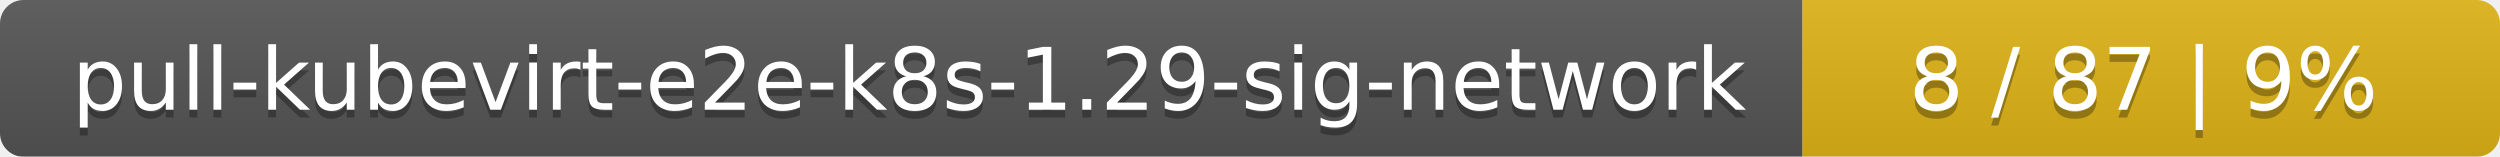
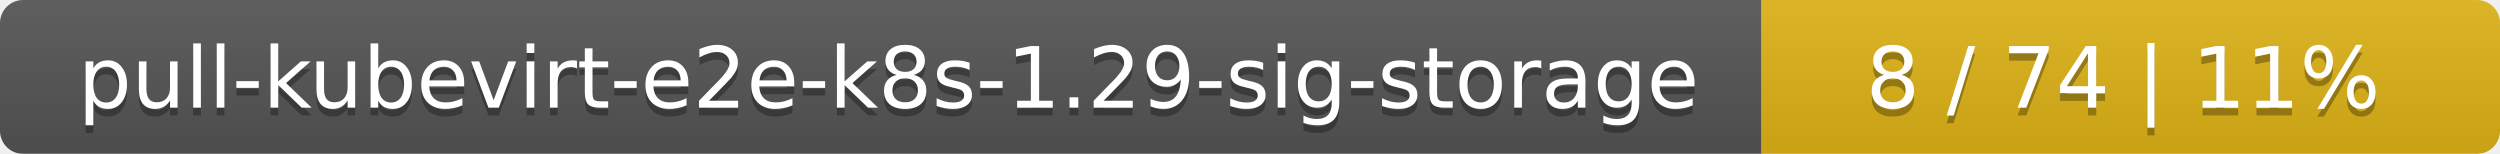
- <svg xmlns="http://www.w3.org/2000/svg" width="319" height="20">
+ <svg xmlns="http://www.w3.org/2000/svg" width="325" height="20">
  <linearGradient id="smooth" x2="0" y2="100%">
    <stop offset="0" stop-color="#bbb" stop-opacity=".1" />
    <stop offset="1" stop-opacity=".1" />
  </linearGradient>
  <mask id="round">
-     <rect width="319" height="20" rx="3" fill="#fff" />
+     <rect width="325" height="20" rx="3" fill="#fff" />
  </mask>
  <g mask="url(#round)">
-     <rect width="230" height="20" fill="#555" />
-     <rect x="230" width="89" height="20" fill="#dfb317" />
-     <rect width="319" height="20" fill="url(#smooth)" />
+     <rect width="229" height="20" fill="#555" />
+     <rect x="229" width="96" height="20" fill="#dfb317" />
+     <rect width="325" height="20" fill="url(#smooth)" />
  </g>
  <g fill="#fff" text-anchor="middle" font-family="DejaVu Sans,Verdana,Geneva,sans-serif" font-size="11">
-     <text x="116" y="15" fill="#010101" fill-opacity=".3">pull-kubevirt-e2e-k8s-1.29-sig-network</text>
-     <text x="116" y="14">pull-kubevirt-e2e-k8s-1.29-sig-network</text>
-     <text x="273.5" y="15" fill="#010101" fill-opacity=".3">8 / 87    |    9%</text>
-     <text x="273.5" y="14">8 / 87    |    9%</text>
+     <text x="115.5" y="15" fill="#010101" fill-opacity=".3">pull-kubevirt-e2e-k8s-1.29-sig-storage</text>
+     <text x="115.5" y="14">pull-kubevirt-e2e-k8s-1.29-sig-storage</text>
+     <text x="276" y="15" fill="#010101" fill-opacity=".3">8 / 74    |    11%</text>
+     <text x="276" y="14">8 / 74    |    11%</text>
  </g>
</svg>
